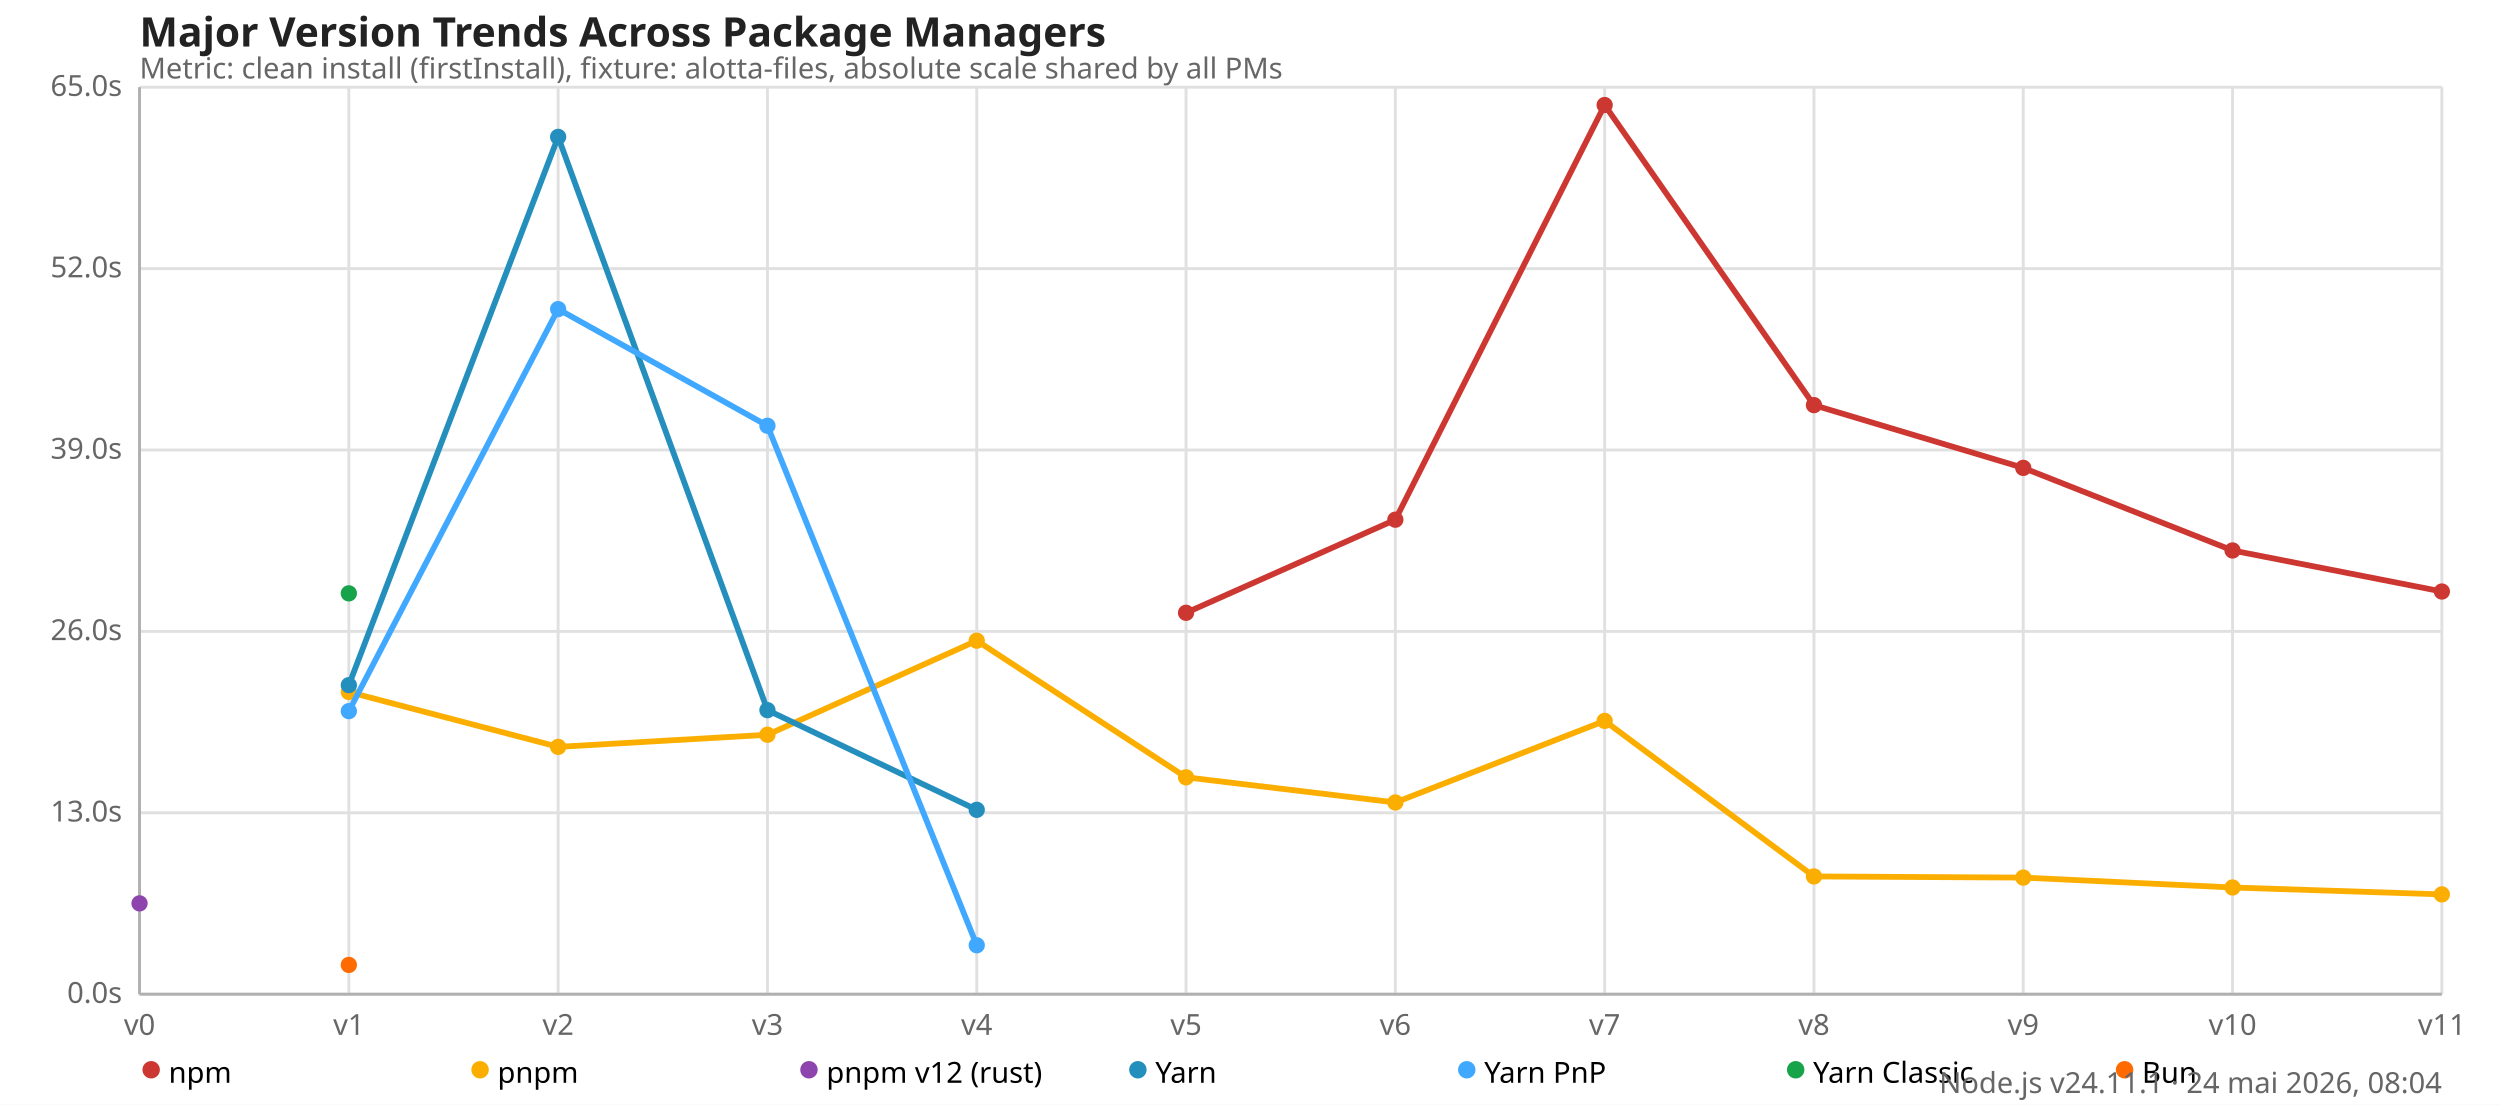
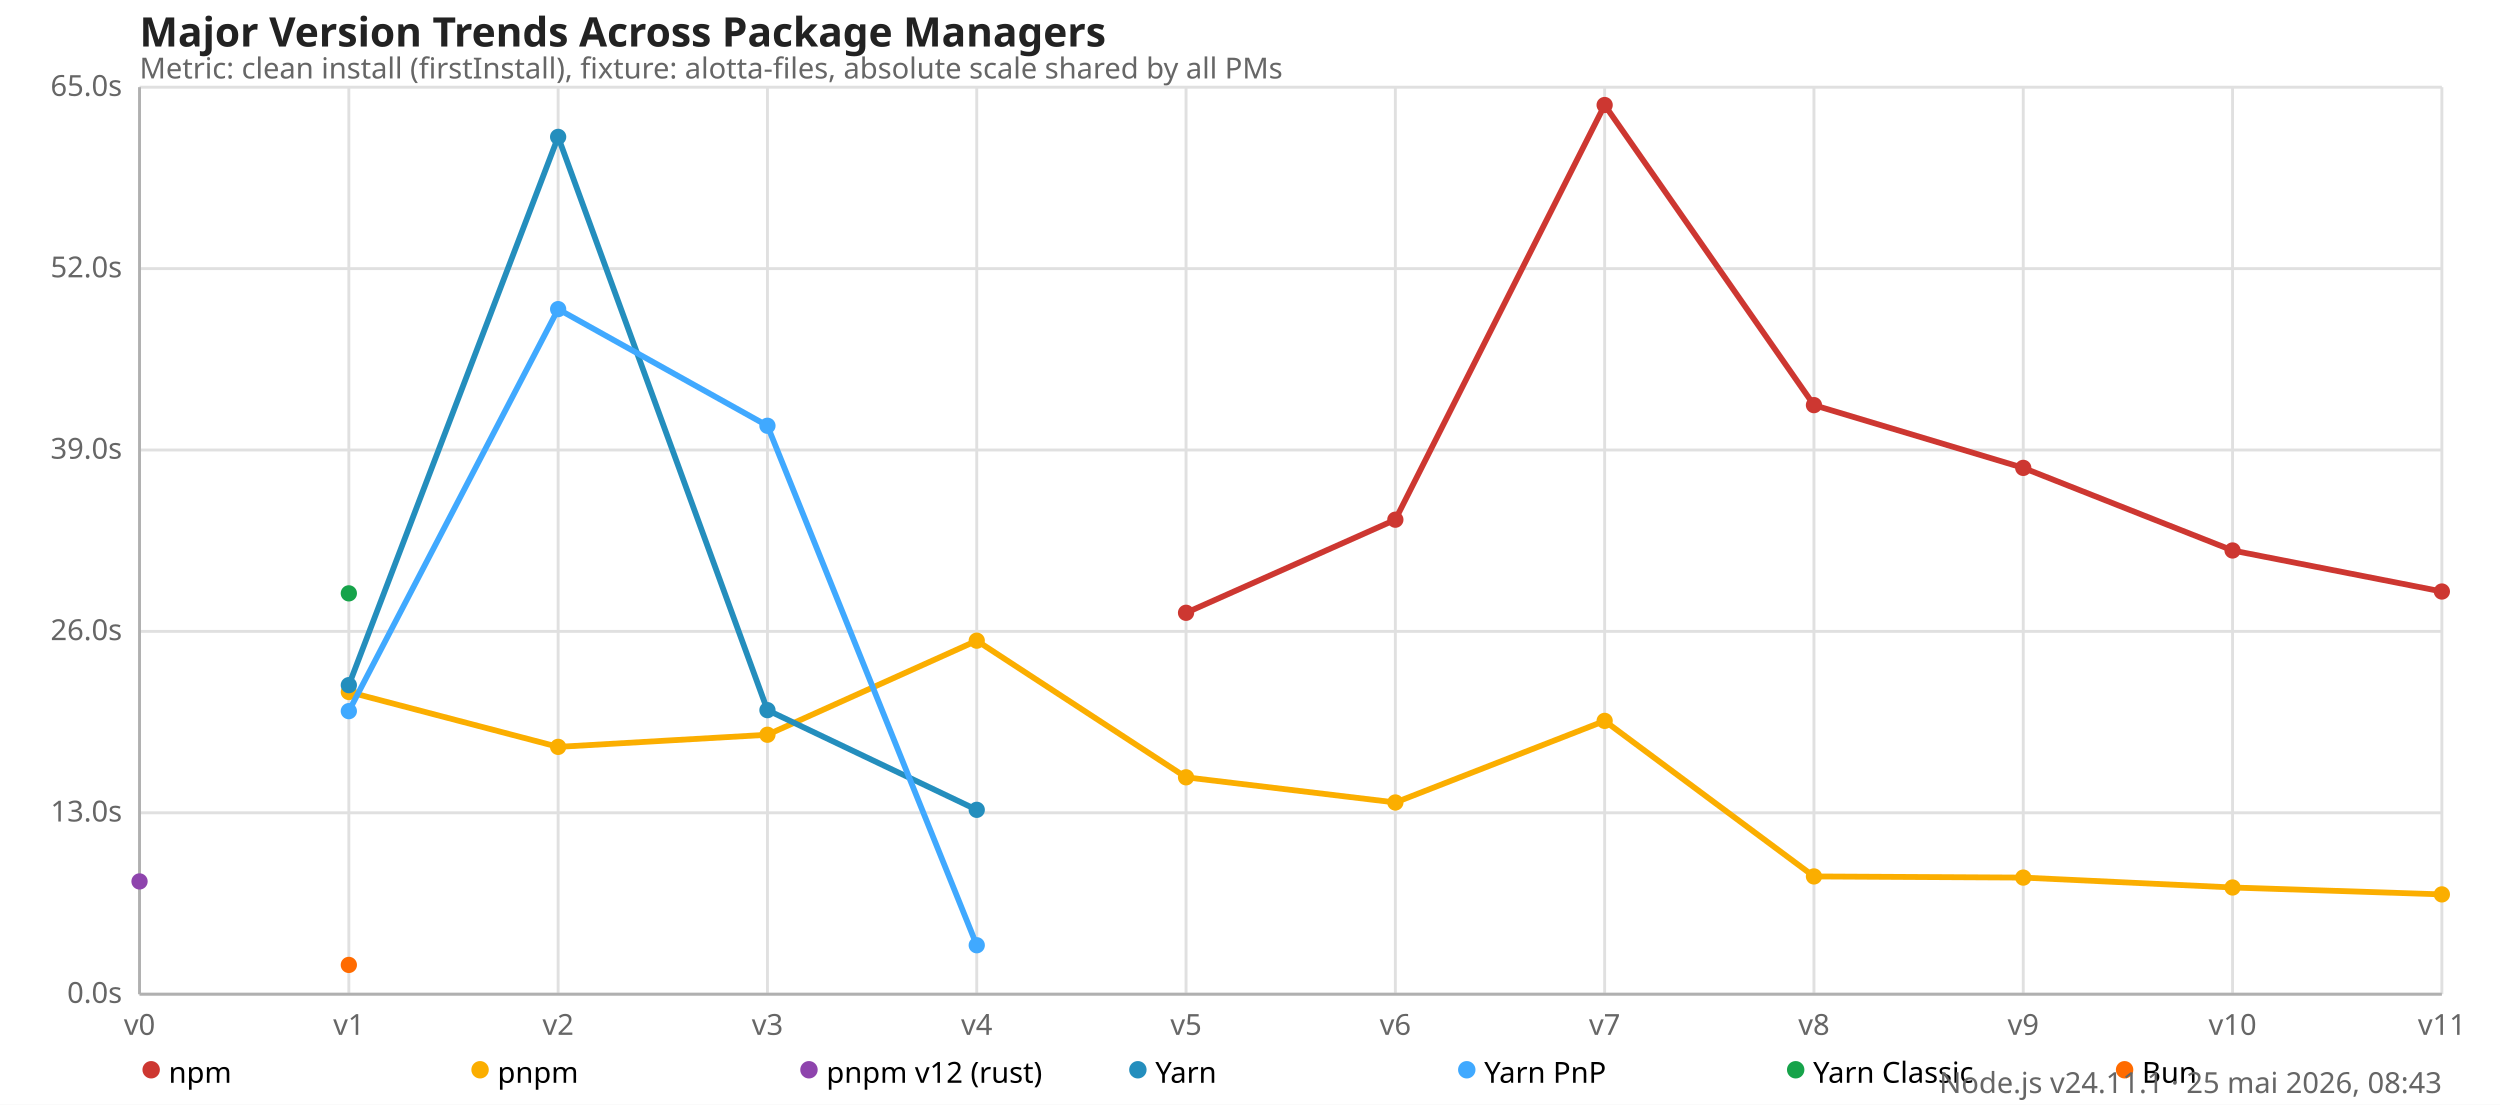
<svg xmlns="http://www.w3.org/2000/svg" version="1.1" viewBox="0 0 860 380">
  <style>
    .font { font-family: sans-serif; }
    .s3 { font-size: 10px; }
    .s4 { font-size: 12px; }
    .s5 { font-size: 14px; }
    .grid { stroke: #e0e0e0; stroke-width: 1; }
    .axis { stroke: #b0b0b0; stroke-width: 1; }
    .text { fill: #666; }
    .title { fill: #222; font-weight: 600; }
  </style>
  <rect x="0" y="0" width="860" height="380" fill="#fff" />
  <text x="48" y="16" class="font s5 title">Major Version Trends Across Package Managers</text>
  <text x="48" y="27" class="font s3 text">Metric: clean install (firstInstall), fixture: alotta-files, absolute scale shared by all PMs</text>
  <line x1="48" y1="342" x2="840" y2="342" class="grid" />
  <text x="42" y="345" class="font s3 text" text-anchor="end">0.0s</text>
  <line x1="48" y1="279.6" x2="840" y2="279.6" class="grid" />
  <text x="42" y="282.6" class="font s3 text" text-anchor="end">13.0s</text>
  <line x1="48" y1="217.2" x2="840" y2="217.2" class="grid" />
  <text x="42" y="220.2" class="font s3 text" text-anchor="end">26.0s</text>
  <line x1="48" y1="154.8" x2="840" y2="154.8" class="grid" />
  <text x="42" y="157.8" class="font s3 text" text-anchor="end">39.0s</text>
  <line x1="48" y1="92.4" x2="840" y2="92.4" class="grid" />
  <text x="42" y="95.4" class="font s3 text" text-anchor="end">52.0s</text>
  <line x1="48" y1="30" x2="840" y2="30" class="grid" />
  <text x="42" y="33" class="font s3 text" text-anchor="end">65.0s</text>
  <line x1="48" y1="30" x2="48" y2="342" class="grid" />
  <text x="48" y="356" class="font s3 text" text-anchor="middle">v0</text>
  <line x1="120" y1="30" x2="120" y2="342" class="grid" />
  <text x="120" y="356" class="font s3 text" text-anchor="middle">v1</text>
  <line x1="192" y1="30" x2="192" y2="342" class="grid" />
  <text x="192" y="356" class="font s3 text" text-anchor="middle">v2</text>
  <line x1="264" y1="30" x2="264" y2="342" class="grid" />
  <text x="264" y="356" class="font s3 text" text-anchor="middle">v3</text>
  <line x1="336" y1="30" x2="336" y2="342" class="grid" />
  <text x="336" y="356" class="font s3 text" text-anchor="middle">v4</text>
  <line x1="408" y1="30" x2="408" y2="342" class="grid" />
  <text x="408" y="356" class="font s3 text" text-anchor="middle">v5</text>
  <line x1="480" y1="30" x2="480" y2="342" class="grid" />
  <text x="480" y="356" class="font s3 text" text-anchor="middle">v6</text>
  <line x1="552" y1="30" x2="552" y2="342" class="grid" />
  <text x="552" y="356" class="font s3 text" text-anchor="middle">v7</text>
  <line x1="624" y1="30" x2="624" y2="342" class="grid" />
  <text x="624" y="356" class="font s3 text" text-anchor="middle">v8</text>
  <line x1="696" y1="30" x2="696" y2="342" class="grid" />
  <text x="696" y="356" class="font s3 text" text-anchor="middle">v9</text>
  <line x1="768" y1="30" x2="768" y2="342" class="grid" />
  <text x="768" y="356" class="font s3 text" text-anchor="middle">v10</text>
  <line x1="840" y1="30" x2="840" y2="342" class="grid" />
  <text x="840" y="356" class="font s3 text" text-anchor="middle">v11</text>
  <line x1="48" y1="30" x2="48" y2="342" class="axis" />
  <line x1="48" y1="342" x2="840" y2="342" class="axis" />
  <polyline fill="none" stroke="#cd3731" stroke-width="2" points="408,210.802 480,178.776 552,36.13 624,139.363 696,160.954 768,189.365 840,203.482" />
  <circle cx="408" cy="210.802" r="2.8" fill="#cd3731" />
  <circle cx="480" cy="178.776" r="2.8" fill="#cd3731" />
  <circle cx="552" cy="36.13" r="2.8" fill="#cd3731" />
  <circle cx="624" cy="139.363" r="2.8" fill="#cd3731" />
  <circle cx="696" cy="160.954" r="2.8" fill="#cd3731" />
  <circle cx="768" cy="189.365" r="2.8" fill="#cd3731" />
  <circle cx="840" cy="203.482" r="2.8" fill="#cd3731" />
  <polyline fill="none" stroke="#fbae00" stroke-width="2" points="120,238.046 192,256.925 264,252.754 336,220.392 408,267.394 480,276.053 552,247.982 624,301.493 696,301.891 768,305.299 840,307.675" />
  <circle cx="120" cy="238.046" r="2.8" fill="#fbae00" />
  <circle cx="192" cy="256.925" r="2.8" fill="#fbae00" />
  <circle cx="264" cy="252.754" r="2.8" fill="#fbae00" />
  <circle cx="336" cy="220.392" r="2.8" fill="#fbae00" />
  <circle cx="408" cy="267.394" r="2.8" fill="#fbae00" />
  <circle cx="480" cy="276.053" r="2.8" fill="#fbae00" />
  <circle cx="552" cy="247.982" r="2.8" fill="#fbae00" />
  <circle cx="624" cy="301.493" r="2.8" fill="#fbae00" />
  <circle cx="696" cy="301.891" r="2.8" fill="#fbae00" />
  <circle cx="768" cy="305.299" r="2.8" fill="#fbae00" />
  <circle cx="840" cy="307.675" r="2.8" fill="#fbae00" />
-   <polyline fill="none" stroke="#8e44ad" stroke-width="2" points="48,310.757" />
-   <circle cx="48" cy="310.757" r="2.8" fill="#8e44ad" />
+   <polyline fill="none" stroke="#8e44ad" stroke-width="2" points="48,303.211" />
+   <circle cx="48" cy="303.211" r="2.8" fill="#8e44ad" />
  <polyline fill="none" stroke="#248ebd" stroke-width="2" points="120,235.69 192,47.093 264,244.291 336,278.582" />
  <circle cx="120" cy="235.69" r="2.8" fill="#248ebd" />
  <circle cx="192" cy="47.093" r="2.8" fill="#248ebd" />
  <circle cx="264" cy="244.291" r="2.8" fill="#248ebd" />
  <circle cx="336" cy="278.582" r="2.8" fill="#248ebd" />
  <polyline fill="none" stroke="#40a9ff" stroke-width="2" points="120,244.632 192,106.339 264,146.467 336,325.162" />
  <circle cx="120" cy="244.632" r="2.8" fill="#40a9ff" />
  <circle cx="192" cy="106.339" r="2.8" fill="#40a9ff" />
  <circle cx="264" cy="146.467" r="2.8" fill="#40a9ff" />
  <circle cx="336" cy="325.162" r="2.8" fill="#40a9ff" />
  <polyline fill="none" stroke="#16a34a" stroke-width="2" points="120,204.115" />
  <circle cx="120" cy="204.115" r="2.8" fill="#16a34a" />
  <polyline fill="none" stroke="#ff6b00" stroke-width="2" points="120,331.934" />
  <circle cx="120" cy="331.934" r="2.8" fill="#ff6b00" />
  <circle cx="52" cy="368" r="3" fill="#cd3731" />
  <text x="58" y="369" class="font s3" dominant-baseline="middle">npm</text>
  <circle cx="165.143" cy="368" r="3" fill="#fbae00" />
  <text x="171.143" y="369" class="font s3" dominant-baseline="middle">pnpm</text>
  <circle cx="278.286" cy="368" r="3" fill="#8e44ad" />
  <text x="284.286" y="369" class="font s3" dominant-baseline="middle">pnpm v12 (rust)</text>
  <circle cx="391.429" cy="368" r="3" fill="#248ebd" />
  <text x="397.429" y="369" class="font s3" dominant-baseline="middle">Yarn</text>
  <circle cx="504.571" cy="368" r="3" fill="#40a9ff" />
  <text x="510.571" y="369" class="font s3" dominant-baseline="middle">Yarn PnP</text>
  <circle cx="617.714" cy="368" r="3" fill="#16a34a" />
  <text x="623.714" y="369" class="font s3" dominant-baseline="middle">Yarn Classic</text>
  <circle cx="730.857" cy="368" r="3" fill="#ff6b00" />
  <text x="736.857" y="369" class="font s3" dominant-baseline="middle">Bun</text>
-   <text x="840" y="376" class="font s3 text" text-anchor="end">Node.js v24.11.1 · 24 mai 2026, 08:04</text>
+   <text x="840" y="376" class="font s3 text" text-anchor="end">Node.js v24.11.1 · 25 mai 2026, 08:43</text>
</svg>
